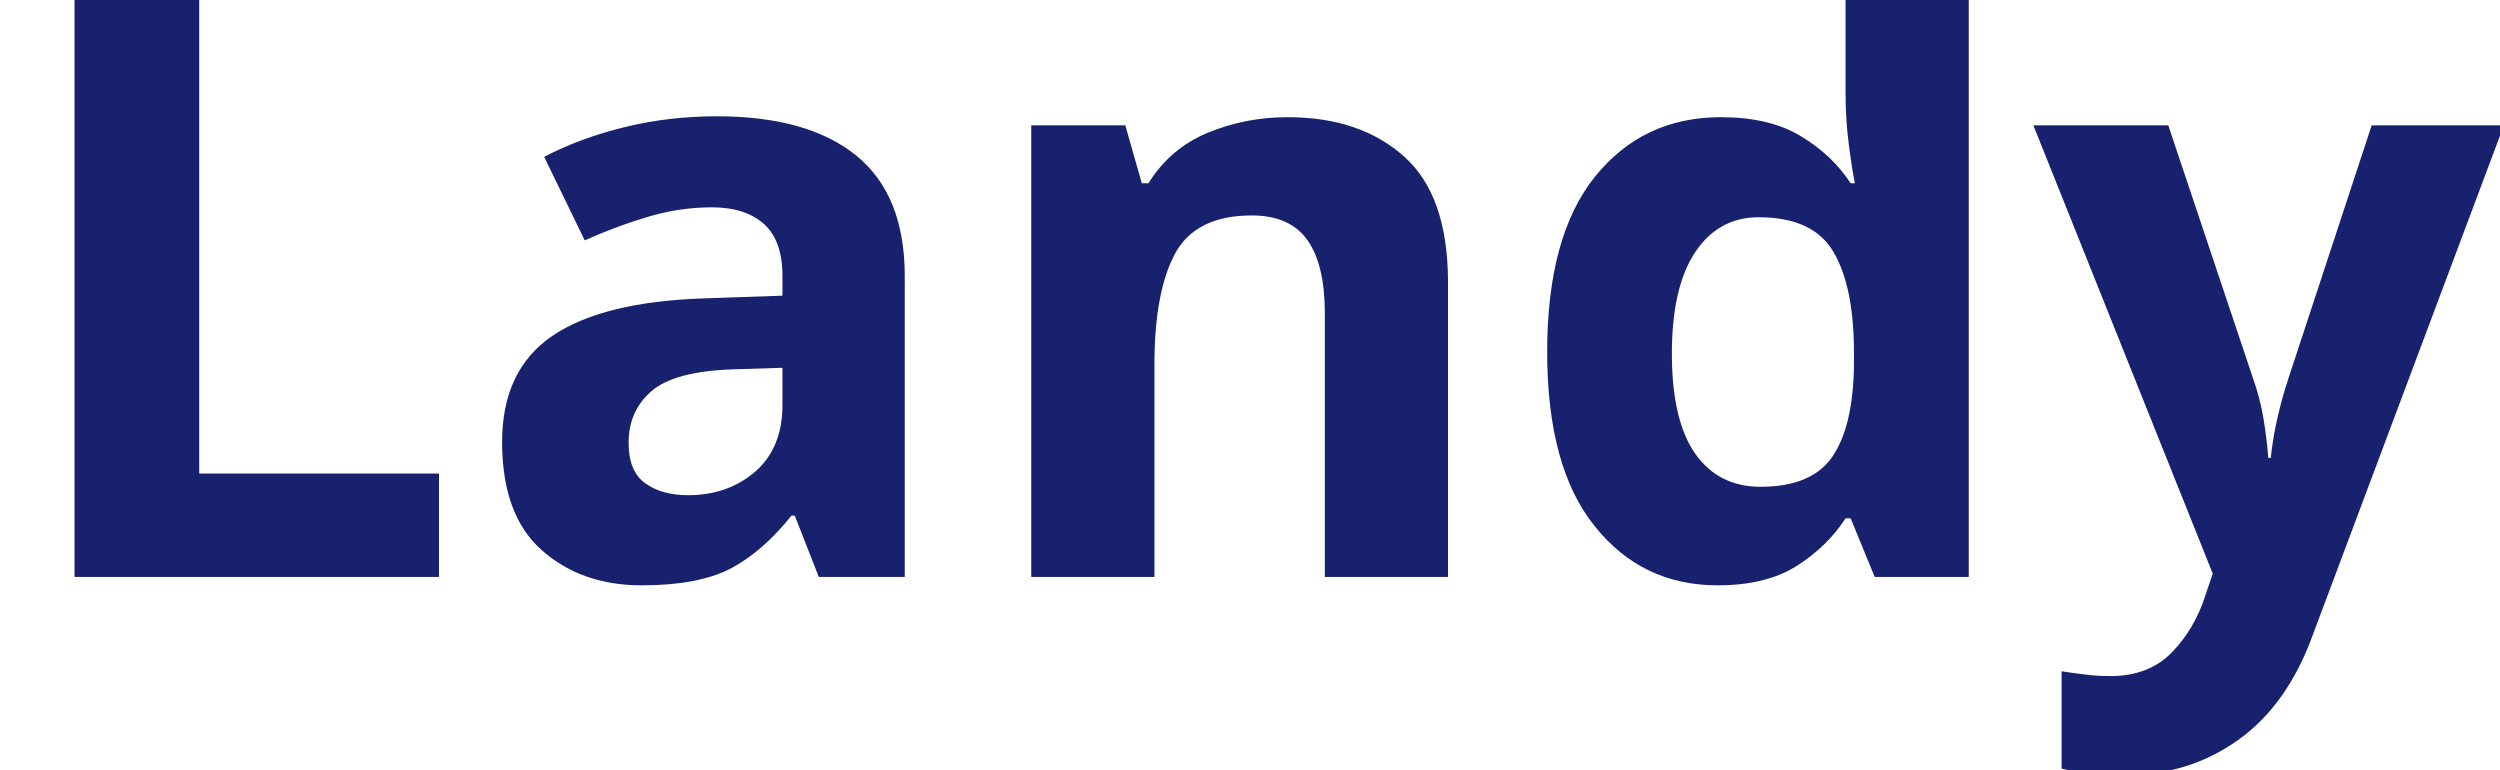
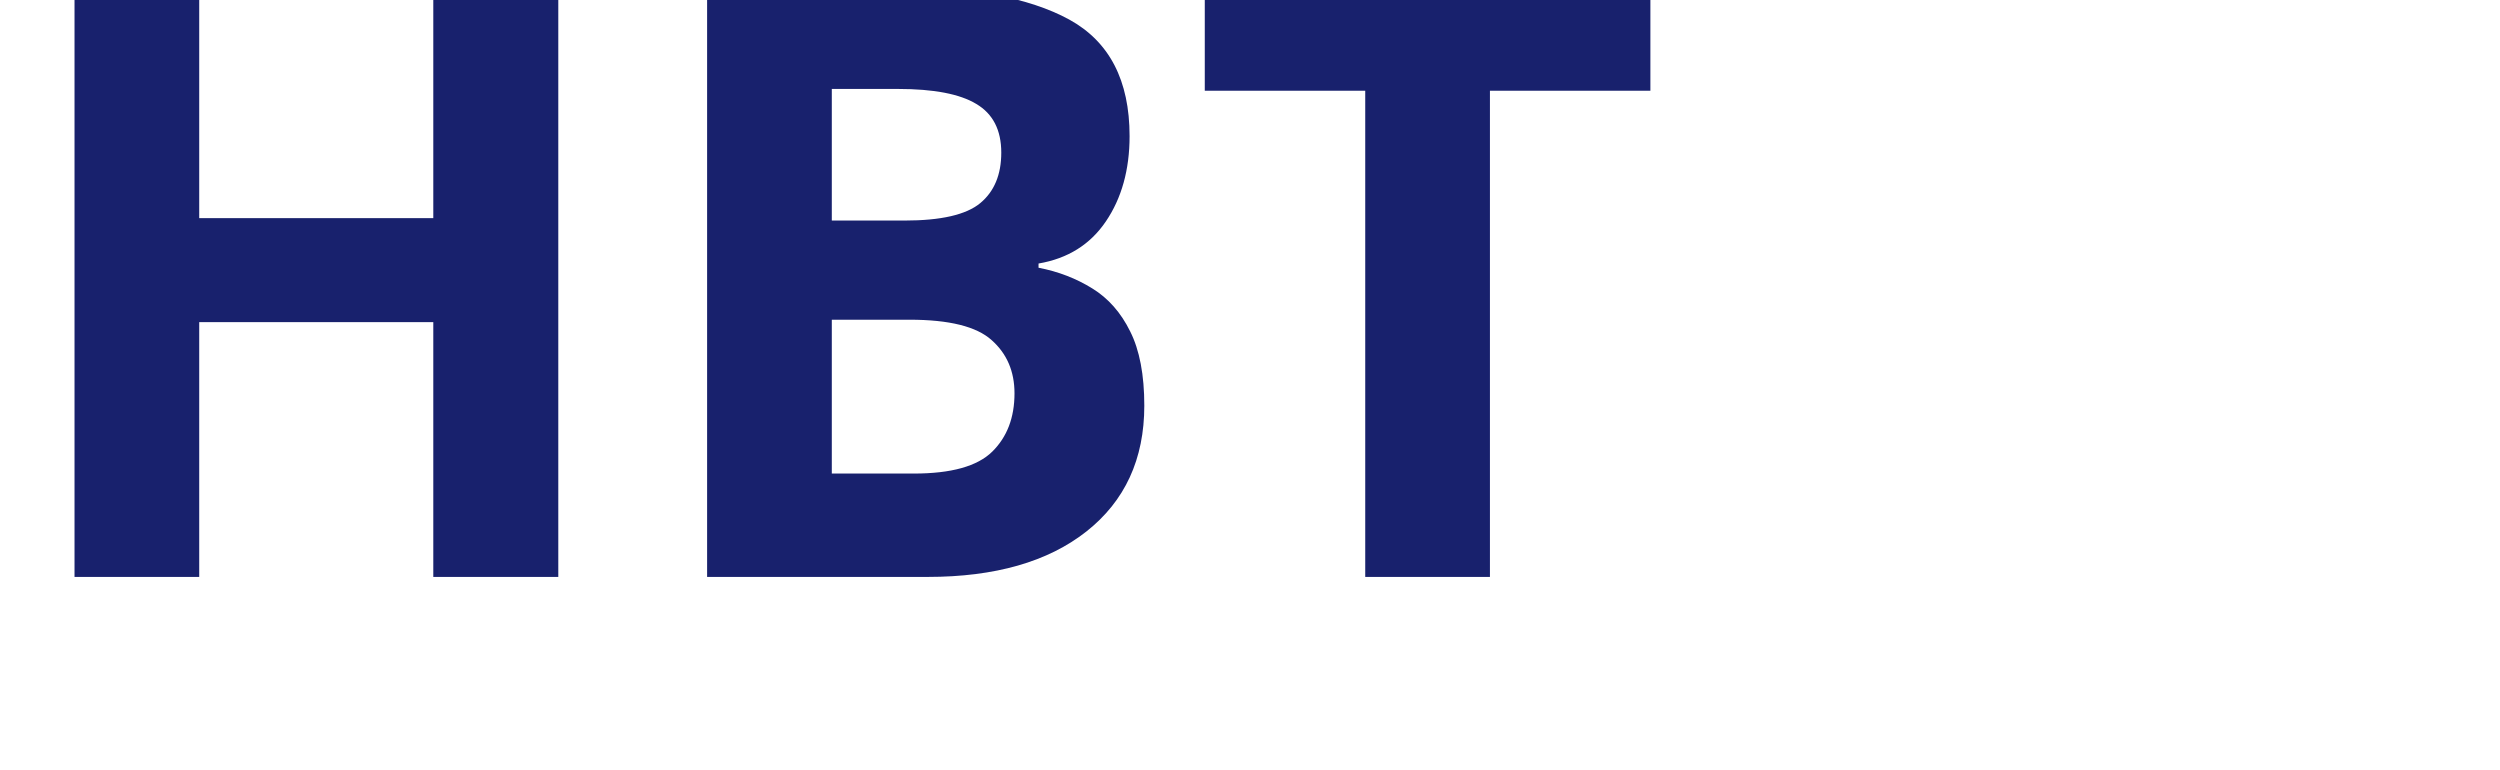
<svg xmlns="http://www.w3.org/2000/svg" viewBox="0 0 130 40">
-   <text y="30" font-family="Motiva Sans Bold, sans-serif" fill="#18216d" font-size="43px" font-weight="700">Landy</text>
+   <text y="30" font-family="Motiva Sans Bold, sans-serif" fill="#18216d" font-size="43px" font-weight="700">HBT</text>
</svg>
